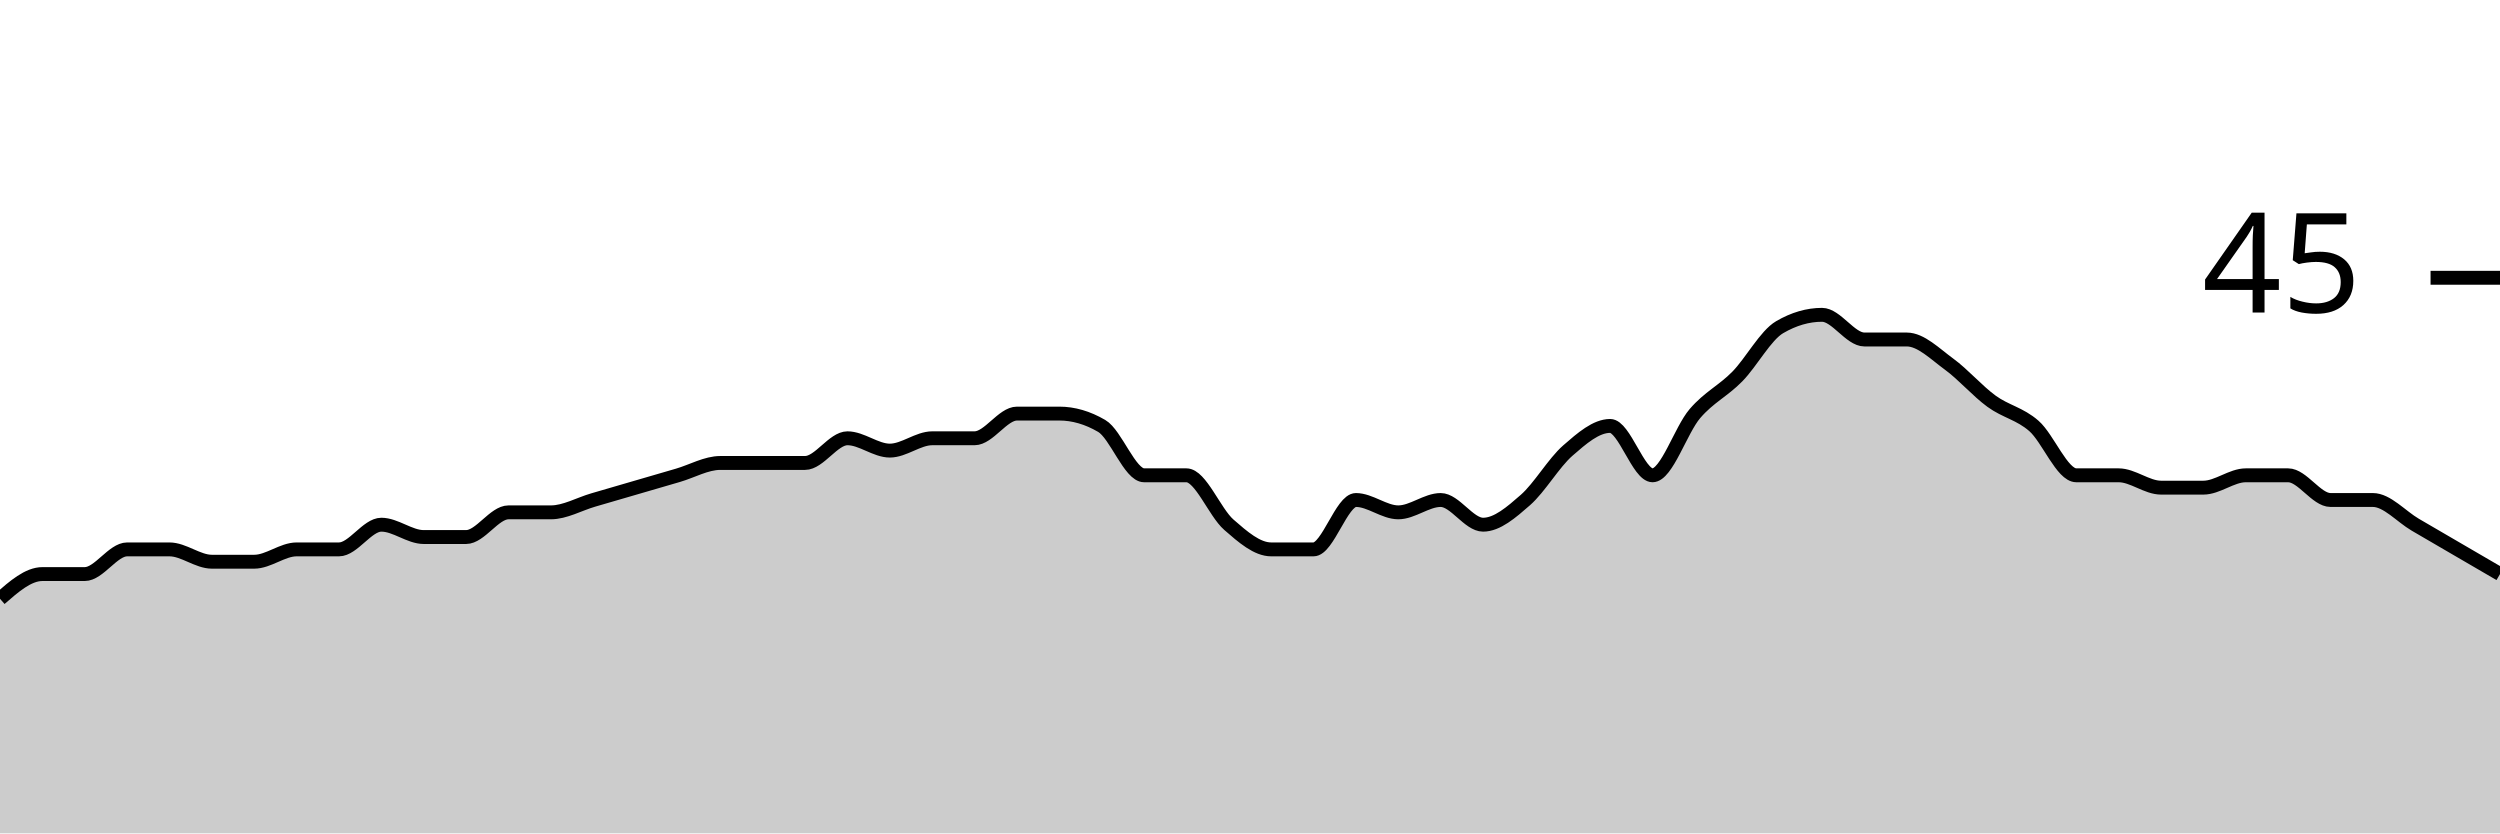
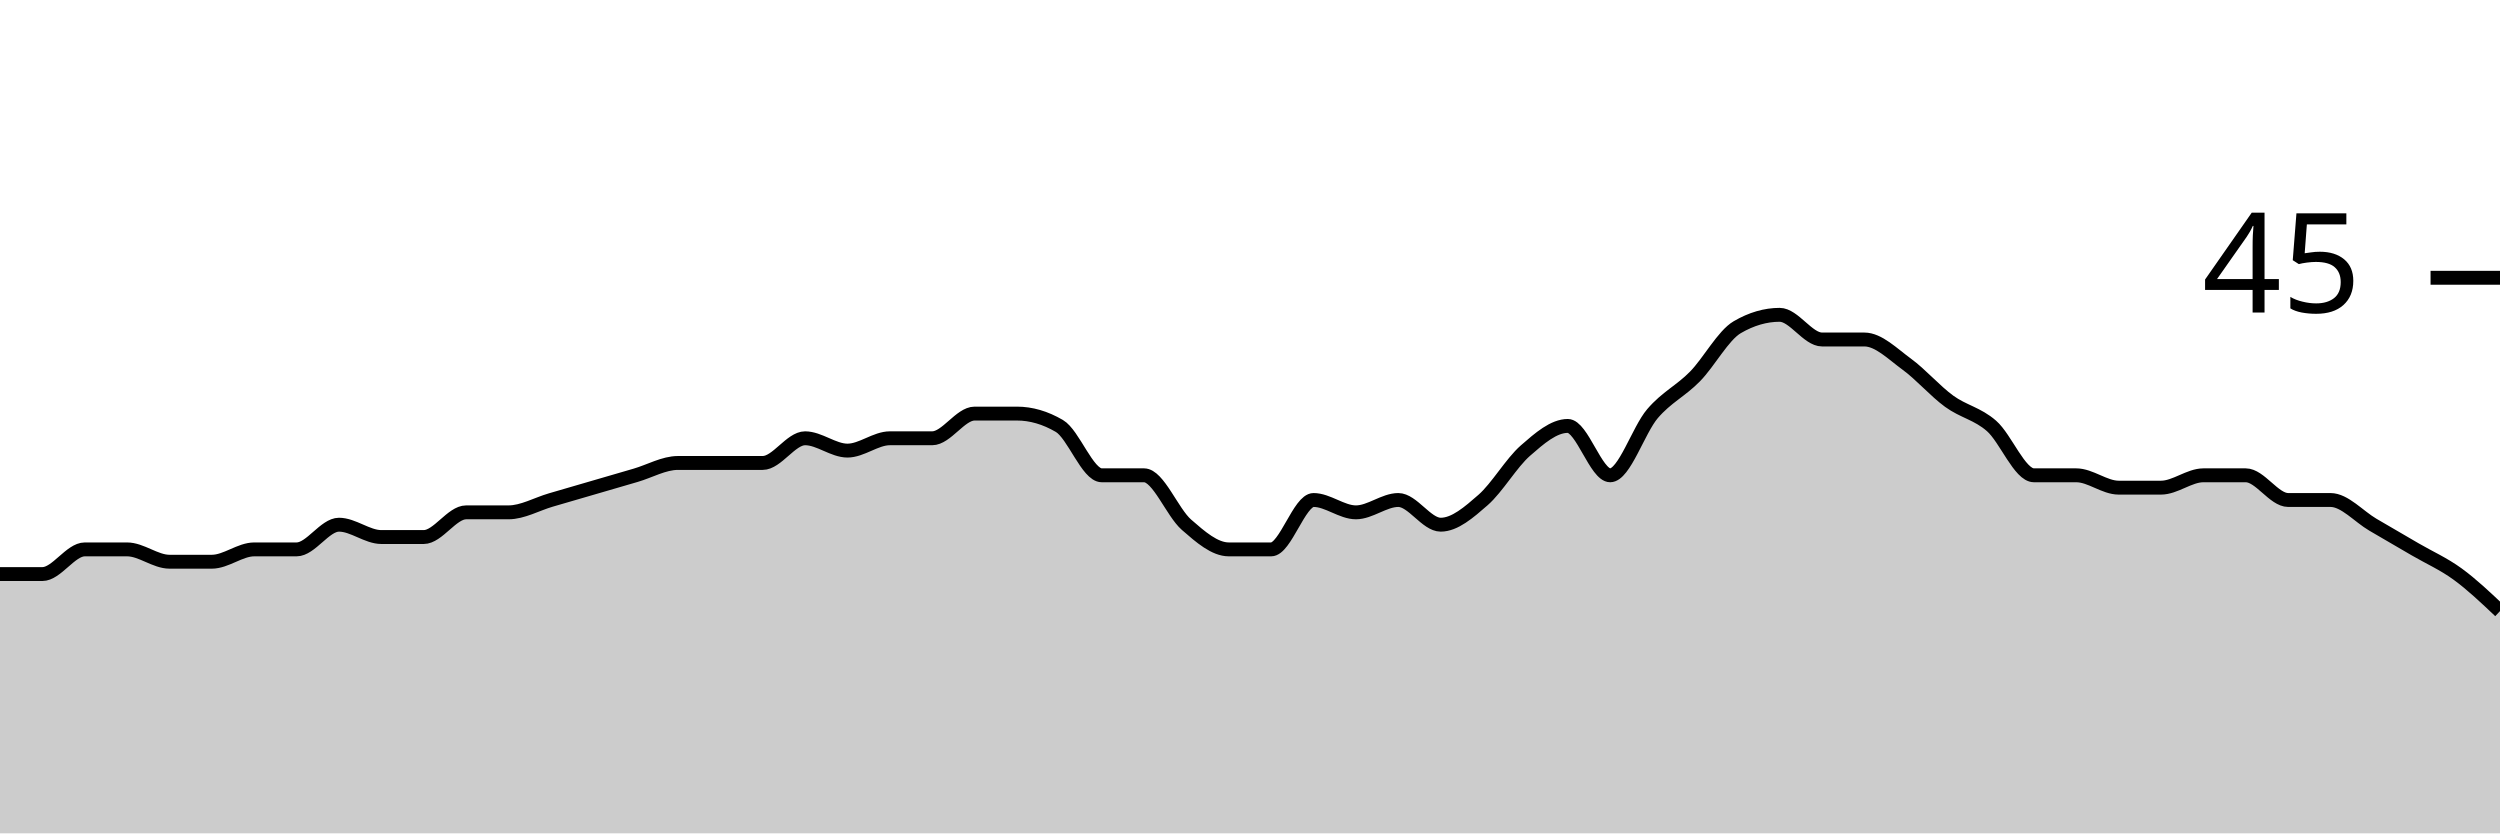
<svg xmlns="http://www.w3.org/2000/svg" viewBox="0 0 180 60">
  <g transform="translate(0,20)">
-     <path class="area" fill="rgba(0, 0, 0, 0.2)" d="M0,23.111C1.017,22.222,2.034,21.333,3.051,21.333C4.068,21.333,5.085,21.333,6.102,21.333C7.119,21.333,8.136,19.556,9.153,19.556C10.169,19.556,11.186,19.556,12.203,19.556C13.22,19.556,14.237,20.444,15.254,20.444C16.271,20.444,17.288,20.444,18.305,20.444C19.322,20.444,20.339,19.556,21.356,19.556C22.373,19.556,23.39,19.556,24.407,19.556C25.424,19.556,26.441,17.778,27.458,17.778C28.475,17.778,29.492,18.667,30.508,18.667C31.525,18.667,32.542,18.667,33.559,18.667C34.576,18.667,35.593,16.889,36.61,16.889C37.627,16.889,38.644,16.889,39.661,16.889C40.678,16.889,41.695,16.296,42.712,16C43.729,15.704,44.746,15.407,45.763,15.111C46.78,14.815,47.797,14.519,48.814,14.222C49.831,13.926,50.847,13.333,51.864,13.333C52.881,13.333,53.898,13.333,54.915,13.333C55.932,13.333,56.949,13.333,57.966,13.333C58.983,13.333,60,11.556,61.017,11.556C62.034,11.556,63.051,12.444,64.068,12.444C65.085,12.444,66.102,11.556,67.119,11.556C68.136,11.556,69.153,11.556,70.169,11.556C71.186,11.556,72.203,9.778,73.22,9.778C74.237,9.778,75.254,9.778,76.271,9.778C77.288,9.778,78.305,10.074,79.322,10.667C80.339,11.259,81.356,14.222,82.373,14.222C83.39,14.222,84.407,14.222,85.424,14.222C86.441,14.222,87.458,16.889,88.475,17.778C89.492,18.667,90.508,19.556,91.525,19.556C92.542,19.556,93.559,19.556,94.576,19.556C95.593,19.556,96.61,16,97.627,16C98.644,16,99.661,16.889,100.678,16.889C101.695,16.889,102.712,16,103.729,16C104.746,16,105.763,17.778,106.78,17.778C107.797,17.778,108.814,16.889,109.831,16C110.847,15.111,111.864,13.333,112.881,12.444C113.898,11.556,114.915,10.667,115.932,10.667C116.949,10.667,117.966,14.222,118.983,14.222C120,14.222,121.017,10.963,122.034,9.778C123.051,8.593,124.068,8.148,125.085,7.111C126.102,6.074,127.119,4.148,128.136,3.556C129.153,2.963,130.169,2.667,131.186,2.667C132.203,2.667,133.22,4.444,134.237,4.444C135.254,4.444,136.271,4.444,137.288,4.444C138.305,4.444,139.322,5.481,140.339,6.222C141.356,6.963,142.373,8.148,143.39,8.889C144.407,9.63,145.424,9.778,146.441,10.667C147.458,11.556,148.475,14.222,149.492,14.222C150.508,14.222,151.525,14.222,152.542,14.222C153.559,14.222,154.576,15.111,155.593,15.111C156.61,15.111,157.627,15.111,158.644,15.111C159.661,15.111,160.678,14.222,161.695,14.222C162.712,14.222,163.729,14.222,164.746,14.222C165.763,14.222,166.78,16,167.797,16C168.814,16,169.831,16,170.847,16C171.864,16,172.881,17.185,173.898,17.778C174.915,18.37,175.932,18.963,176.949,19.556C177.966,20.148,178.983,20.741,180,21.333L180,40C178.983,40,177.966,40,176.949,40C175.932,40,174.915,40,173.898,40C172.881,40,171.864,40,170.847,40C169.831,40,168.814,40,167.797,40C166.78,40,165.763,40,164.746,40C163.729,40,162.712,40,161.695,40C160.678,40,159.661,40,158.644,40C157.627,40,156.61,40,155.593,40C154.576,40,153.559,40,152.542,40C151.525,40,150.508,40,149.492,40C148.475,40,147.458,40,146.441,40C145.424,40,144.407,40,143.39,40C142.373,40,141.356,40,140.339,40C139.322,40,138.305,40,137.288,40C136.271,40,135.254,40,134.237,40C133.22,40,132.203,40,131.186,40C130.169,40,129.153,40,128.136,40C127.119,40,126.102,40,125.085,40C124.068,40,123.051,40,122.034,40C121.017,40,120,40,118.983,40C117.966,40,116.949,40,115.932,40C114.915,40,113.898,40,112.881,40C111.864,40,110.847,40,109.831,40C108.814,40,107.797,40,106.78,40C105.763,40,104.746,40,103.729,40C102.712,40,101.695,40,100.678,40C99.661,40,98.644,40,97.627,40C96.61,40,95.593,40,94.576,40C93.559,40,92.542,40,91.525,40C90.508,40,89.492,40,88.475,40C87.458,40,86.441,40,85.424,40C84.407,40,83.39,40,82.373,40C81.356,40,80.339,40,79.322,40C78.305,40,77.288,40,76.271,40C75.254,40,74.237,40,73.22,40C72.203,40,71.186,40,70.169,40C69.153,40,68.136,40,67.119,40C66.102,40,65.085,40,64.068,40C63.051,40,62.034,40,61.017,40C60,40,58.983,40,57.966,40C56.949,40,55.932,40,54.915,40C53.898,40,52.881,40,51.864,40C50.847,40,49.831,40,48.814,40C47.797,40,46.78,40,45.763,40C44.746,40,43.729,40,42.712,40C41.695,40,40.678,40,39.661,40C38.644,40,37.627,40,36.61,40C35.593,40,34.576,40,33.559,40C32.542,40,31.525,40,30.508,40C29.492,40,28.475,40,27.458,40C26.441,40,25.424,40,24.407,40C23.39,40,22.373,40,21.356,40C20.339,40,19.322,40,18.305,40C17.288,40,16.271,40,15.254,40C14.237,40,13.22,40,12.203,40C11.186,40,10.169,40,9.153,40C8.136,40,7.119,40,6.102,40C5.085,40,4.068,40,3.051,40C2.034,40,1.017,40,0,40Z" />
-     <path class="line" stroke="black" fill="none" d="M0,23.111C1.017,22.222,2.034,21.333,3.051,21.333C4.068,21.333,5.085,21.333,6.102,21.333C7.119,21.333,8.136,19.556,9.153,19.556C10.169,19.556,11.186,19.556,12.203,19.556C13.22,19.556,14.237,20.444,15.254,20.444C16.271,20.444,17.288,20.444,18.305,20.444C19.322,20.444,20.339,19.556,21.356,19.556C22.373,19.556,23.39,19.556,24.407,19.556C25.424,19.556,26.441,17.778,27.458,17.778C28.475,17.778,29.492,18.667,30.508,18.667C31.525,18.667,32.542,18.667,33.559,18.667C34.576,18.667,35.593,16.889,36.61,16.889C37.627,16.889,38.644,16.889,39.661,16.889C40.678,16.889,41.695,16.296,42.712,16C43.729,15.704,44.746,15.407,45.763,15.111C46.78,14.815,47.797,14.519,48.814,14.222C49.831,13.926,50.847,13.333,51.864,13.333C52.881,13.333,53.898,13.333,54.915,13.333C55.932,13.333,56.949,13.333,57.966,13.333C58.983,13.333,60,11.556,61.017,11.556C62.034,11.556,63.051,12.444,64.068,12.444C65.085,12.444,66.102,11.556,67.119,11.556C68.136,11.556,69.153,11.556,70.169,11.556C71.186,11.556,72.203,9.778,73.22,9.778C74.237,9.778,75.254,9.778,76.271,9.778C77.288,9.778,78.305,10.074,79.322,10.667C80.339,11.259,81.356,14.222,82.373,14.222C83.39,14.222,84.407,14.222,85.424,14.222C86.441,14.222,87.458,16.889,88.475,17.778C89.492,18.667,90.508,19.556,91.525,19.556C92.542,19.556,93.559,19.556,94.576,19.556C95.593,19.556,96.61,16,97.627,16C98.644,16,99.661,16.889,100.678,16.889C101.695,16.889,102.712,16,103.729,16C104.746,16,105.763,17.778,106.78,17.778C107.797,17.778,108.814,16.889,109.831,16C110.847,15.111,111.864,13.333,112.881,12.444C113.898,11.556,114.915,10.667,115.932,10.667C116.949,10.667,117.966,14.222,118.983,14.222C120,14.222,121.017,10.963,122.034,9.778C123.051,8.593,124.068,8.148,125.085,7.111C126.102,6.074,127.119,4.148,128.136,3.556C129.153,2.963,130.169,2.667,131.186,2.667C132.203,2.667,133.22,4.444,134.237,4.444C135.254,4.444,136.271,4.444,137.288,4.444C138.305,4.444,139.322,5.481,140.339,6.222C141.356,6.963,142.373,8.148,143.39,8.889C144.407,9.63,145.424,9.778,146.441,10.667C147.458,11.556,148.475,14.222,149.492,14.222C150.508,14.222,151.525,14.222,152.542,14.222C153.559,14.222,154.576,15.111,155.593,15.111C156.61,15.111,157.627,15.111,158.644,15.111C159.661,15.111,160.678,14.222,161.695,14.222C162.712,14.222,163.729,14.222,164.746,14.222C165.763,14.222,166.78,16,167.797,16C168.814,16,169.831,16,170.847,16C171.864,16,172.881,17.185,173.898,17.778C174.915,18.37,175.932,18.963,176.949,19.556C177.966,20.148,178.983,20.741,180,21.333" />
+     <path class="area" fill="rgba(0, 0, 0, 0.2)" d="M0,21.333C1.017,21.333,2.034,21.333,3.051,21.333C4.068,21.333,5.085,19.556,6.102,19.556C7.119,19.556,8.136,19.556,9.153,19.556C10.169,19.556,11.186,20.444,12.203,20.444C13.22,20.444,14.237,20.444,15.254,20.444C16.271,20.444,17.288,19.556,18.305,19.556C19.322,19.556,20.339,19.556,21.356,19.556C22.373,19.556,23.39,17.778,24.407,17.778C25.424,17.778,26.441,18.667,27.458,18.667C28.475,18.667,29.492,18.667,30.508,18.667C31.525,18.667,32.542,16.889,33.559,16.889C34.576,16.889,35.593,16.889,36.61,16.889C37.627,16.889,38.644,16.296,39.661,16C40.678,15.704,41.695,15.407,42.712,15.111C43.729,14.815,44.746,14.519,45.763,14.222C46.78,13.926,47.797,13.333,48.814,13.333C49.831,13.333,50.847,13.333,51.864,13.333C52.881,13.333,53.898,13.333,54.915,13.333C55.932,13.333,56.949,11.556,57.966,11.556C58.983,11.556,60,12.444,61.017,12.444C62.034,12.444,63.051,11.556,64.068,11.556C65.085,11.556,66.102,11.556,67.119,11.556C68.136,11.556,69.153,9.778,70.169,9.778C71.186,9.778,72.203,9.778,73.22,9.778C74.237,9.778,75.254,10.074,76.271,10.667C77.288,11.259,78.305,14.222,79.322,14.222C80.339,14.222,81.356,14.222,82.373,14.222C83.39,14.222,84.407,16.889,85.424,17.778C86.441,18.667,87.458,19.556,88.475,19.556C89.492,19.556,90.508,19.556,91.525,19.556C92.542,19.556,93.559,16,94.576,16C95.593,16,96.61,16.889,97.627,16.889C98.644,16.889,99.661,16,100.678,16C101.695,16,102.712,17.778,103.729,17.778C104.746,17.778,105.763,16.889,106.78,16C107.797,15.111,108.814,13.333,109.831,12.444C110.847,11.556,111.864,10.667,112.881,10.667C113.898,10.667,114.915,14.222,115.932,14.222C116.949,14.222,117.966,10.963,118.983,9.778C120,8.593,121.017,8.148,122.034,7.111C123.051,6.074,124.068,4.148,125.085,3.556C126.102,2.963,127.119,2.667,128.136,2.667C129.153,2.667,130.169,4.444,131.186,4.444C132.203,4.444,133.22,4.444,134.237,4.444C135.254,4.444,136.271,5.481,137.288,6.222C138.305,6.963,139.322,8.148,140.339,8.889C141.356,9.63,142.373,9.778,143.39,10.667C144.407,11.556,145.424,14.222,146.441,14.222C147.458,14.222,148.475,14.222,149.492,14.222C150.508,14.222,151.525,15.111,152.542,15.111C153.559,15.111,154.576,15.111,155.593,15.111C156.61,15.111,157.627,14.222,158.644,14.222C159.661,14.222,160.678,14.222,161.695,14.222C162.712,14.222,163.729,16,164.746,16C165.763,16,166.78,16,167.797,16C168.814,16,169.831,17.185,170.847,17.778C171.864,18.37,172.881,18.963,173.898,19.556C174.915,20.148,175.932,20.593,176.949,21.333C177.966,22.074,178.983,23.037,180,24L180,40C178.983,40,177.966,40,176.949,40C175.932,40,174.915,40,173.898,40C172.881,40,171.864,40,170.847,40C169.831,40,168.814,40,167.797,40C166.78,40,165.763,40,164.746,40C163.729,40,162.712,40,161.695,40C160.678,40,159.661,40,158.644,40C157.627,40,156.61,40,155.593,40C154.576,40,153.559,40,152.542,40C151.525,40,150.508,40,149.492,40C148.475,40,147.458,40,146.441,40C145.424,40,144.407,40,143.39,40C142.373,40,141.356,40,140.339,40C139.322,40,138.305,40,137.288,40C136.271,40,135.254,40,134.237,40C133.22,40,132.203,40,131.186,40C130.169,40,129.153,40,128.136,40C127.119,40,126.102,40,125.085,40C124.068,40,123.051,40,122.034,40C121.017,40,120,40,118.983,40C117.966,40,116.949,40,115.932,40C114.915,40,113.898,40,112.881,40C111.864,40,110.847,40,109.831,40C108.814,40,107.797,40,106.78,40C105.763,40,104.746,40,103.729,40C102.712,40,101.695,40,100.678,40C99.661,40,98.644,40,97.627,40C96.61,40,95.593,40,94.576,40C93.559,40,92.542,40,91.525,40C90.508,40,89.492,40,88.475,40C87.458,40,86.441,40,85.424,40C84.407,40,83.39,40,82.373,40C81.356,40,80.339,40,79.322,40C78.305,40,77.288,40,76.271,40C75.254,40,74.237,40,73.22,40C72.203,40,71.186,40,70.169,40C69.153,40,68.136,40,67.119,40C66.102,40,65.085,40,64.068,40C63.051,40,62.034,40,61.017,40C60,40,58.983,40,57.966,40C56.949,40,55.932,40,54.915,40C53.898,40,52.881,40,51.864,40C50.847,40,49.831,40,48.814,40C47.797,40,46.78,40,45.763,40C44.746,40,43.729,40,42.712,40C41.695,40,40.678,40,39.661,40C38.644,40,37.627,40,36.61,40C35.593,40,34.576,40,33.559,40C32.542,40,31.525,40,30.508,40C29.492,40,28.475,40,27.458,40C26.441,40,25.424,40,24.407,40C23.39,40,22.373,40,21.356,40C20.339,40,19.322,40,18.305,40C17.288,40,16.271,40,15.254,40C14.237,40,13.22,40,12.203,40C11.186,40,10.169,40,9.153,40C8.136,40,7.119,40,6.102,40C5.085,40,4.068,40,3.051,40C2.034,40,1.017,40,0,40Z" />
+     <path class="line" stroke="black" fill="none" d="M0,21.333C1.017,21.333,2.034,21.333,3.051,21.333C4.068,21.333,5.085,19.556,6.102,19.556C7.119,19.556,8.136,19.556,9.153,19.556C10.169,19.556,11.186,20.444,12.203,20.444C13.22,20.444,14.237,20.444,15.254,20.444C16.271,20.444,17.288,19.556,18.305,19.556C19.322,19.556,20.339,19.556,21.356,19.556C22.373,19.556,23.39,17.778,24.407,17.778C25.424,17.778,26.441,18.667,27.458,18.667C28.475,18.667,29.492,18.667,30.508,18.667C31.525,18.667,32.542,16.889,33.559,16.889C34.576,16.889,35.593,16.889,36.61,16.889C37.627,16.889,38.644,16.296,39.661,16C40.678,15.704,41.695,15.407,42.712,15.111C43.729,14.815,44.746,14.519,45.763,14.222C46.78,13.926,47.797,13.333,48.814,13.333C49.831,13.333,50.847,13.333,51.864,13.333C52.881,13.333,53.898,13.333,54.915,13.333C55.932,13.333,56.949,11.556,57.966,11.556C58.983,11.556,60,12.444,61.017,12.444C62.034,12.444,63.051,11.556,64.068,11.556C65.085,11.556,66.102,11.556,67.119,11.556C68.136,11.556,69.153,9.778,70.169,9.778C71.186,9.778,72.203,9.778,73.22,9.778C74.237,9.778,75.254,10.074,76.271,10.667C77.288,11.259,78.305,14.222,79.322,14.222C80.339,14.222,81.356,14.222,82.373,14.222C83.39,14.222,84.407,16.889,85.424,17.778C86.441,18.667,87.458,19.556,88.475,19.556C89.492,19.556,90.508,19.556,91.525,19.556C92.542,19.556,93.559,16,94.576,16C95.593,16,96.61,16.889,97.627,16.889C98.644,16.889,99.661,16,100.678,16C101.695,16,102.712,17.778,103.729,17.778C104.746,17.778,105.763,16.889,106.78,16C107.797,15.111,108.814,13.333,109.831,12.444C110.847,11.556,111.864,10.667,112.881,10.667C113.898,10.667,114.915,14.222,115.932,14.222C116.949,14.222,117.966,10.963,118.983,9.778C120,8.593,121.017,8.148,122.034,7.111C123.051,6.074,124.068,4.148,125.085,3.556C126.102,2.963,127.119,2.667,128.136,2.667C129.153,2.667,130.169,4.444,131.186,4.444C132.203,4.444,133.22,4.444,134.237,4.444C135.254,4.444,136.271,5.481,137.288,6.222C138.305,6.963,139.322,8.148,140.339,8.889C141.356,9.63,142.373,9.778,143.39,10.667C144.407,11.556,145.424,14.222,146.441,14.222C147.458,14.222,148.475,14.222,149.492,14.222C150.508,14.222,151.525,15.111,152.542,15.111C153.559,15.111,154.576,15.111,155.593,15.111C156.61,15.111,157.627,14.222,158.644,14.222C159.661,14.222,160.678,14.222,161.695,14.222C162.712,14.222,163.729,16,164.746,16C165.763,16,166.78,16,167.797,16C168.814,16,169.831,17.185,170.847,17.778C171.864,18.37,172.881,18.963,173.898,19.556C174.915,20.148,175.932,20.593,176.949,21.333C177.966,22.074,178.983,23.037,180,24" />
    <path class="axis-ceiling" stroke-width="1" stroke="black" fill="none" d="M175,0L180,0" />
    <text class="axis-ceiling-label" font-family="sans-serif" text-anchor="end" font-size="10px" x="170" y="2.5">45</text>
  </g>
</svg>
